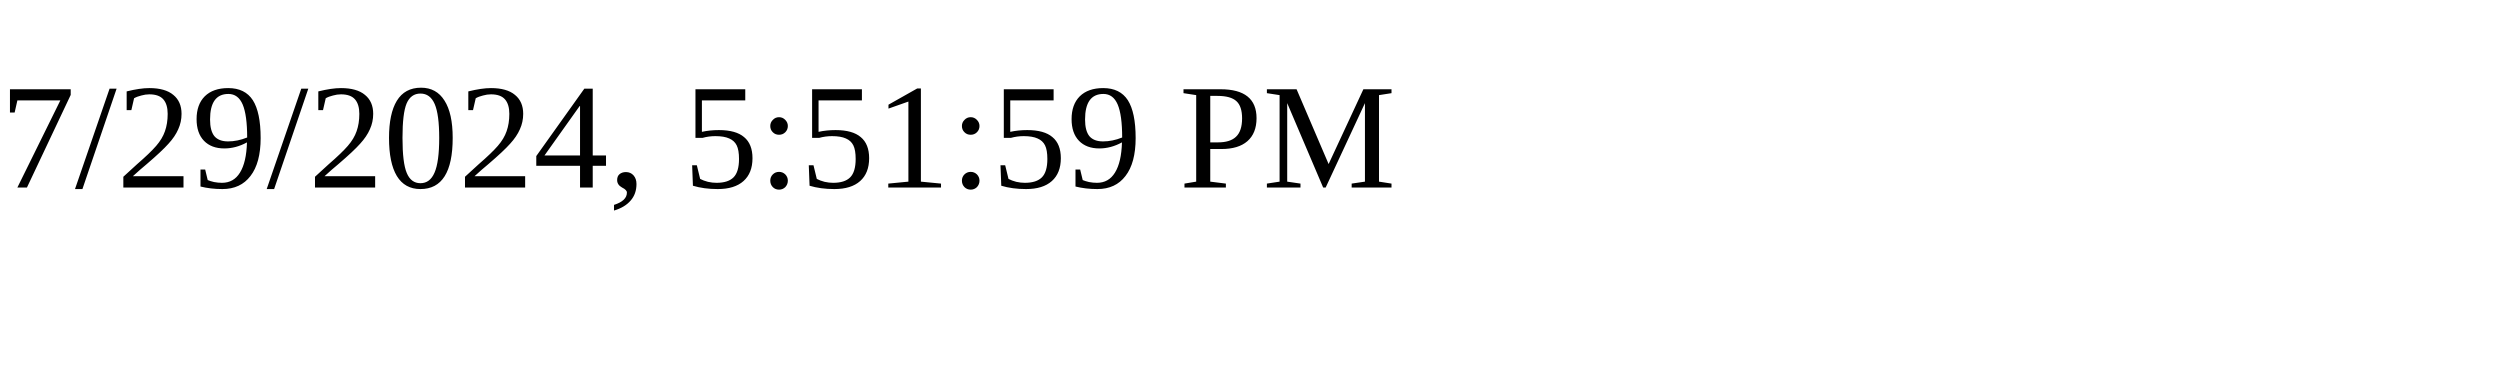
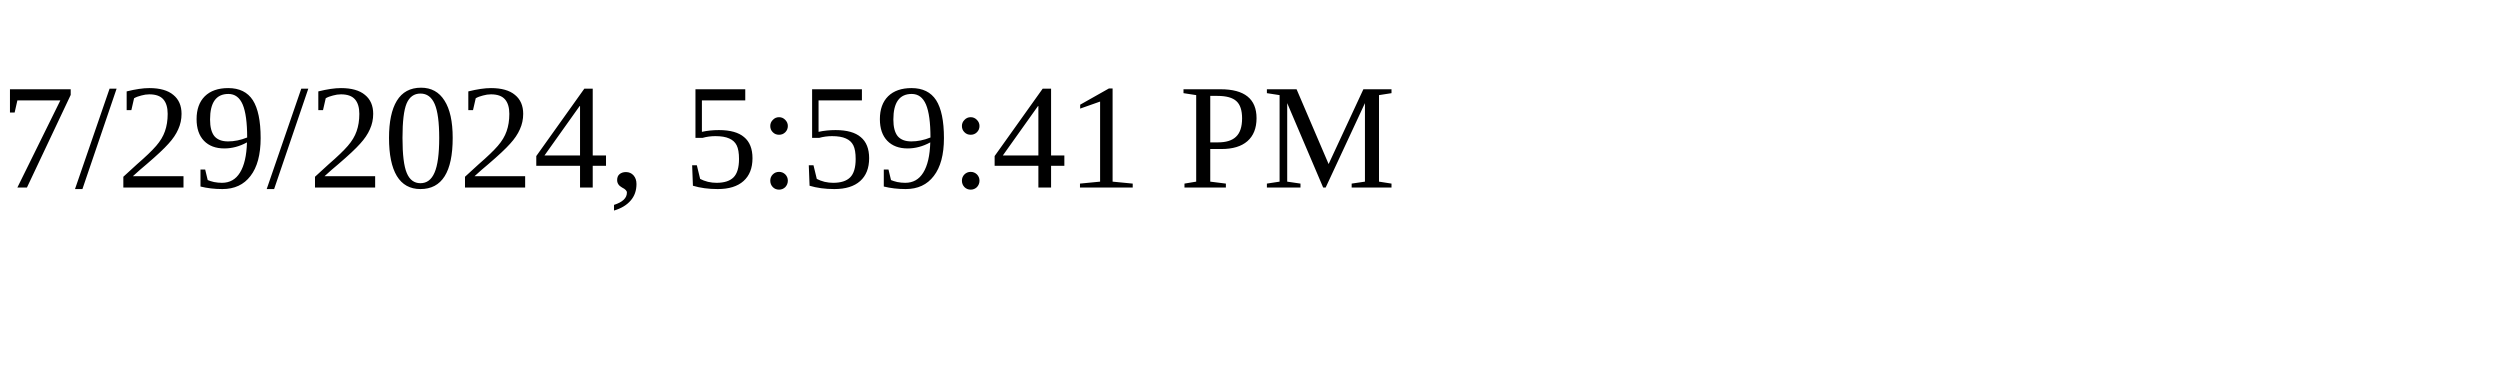
<svg xmlns="http://www.w3.org/2000/svg" height="30" width="200">
-   <text x="0" y="15">7/29/2024, 5:51:59 PM</text>
+   <text x="0" y="15">7/29/2024, 5:59:41 PM</text>
</svg>
